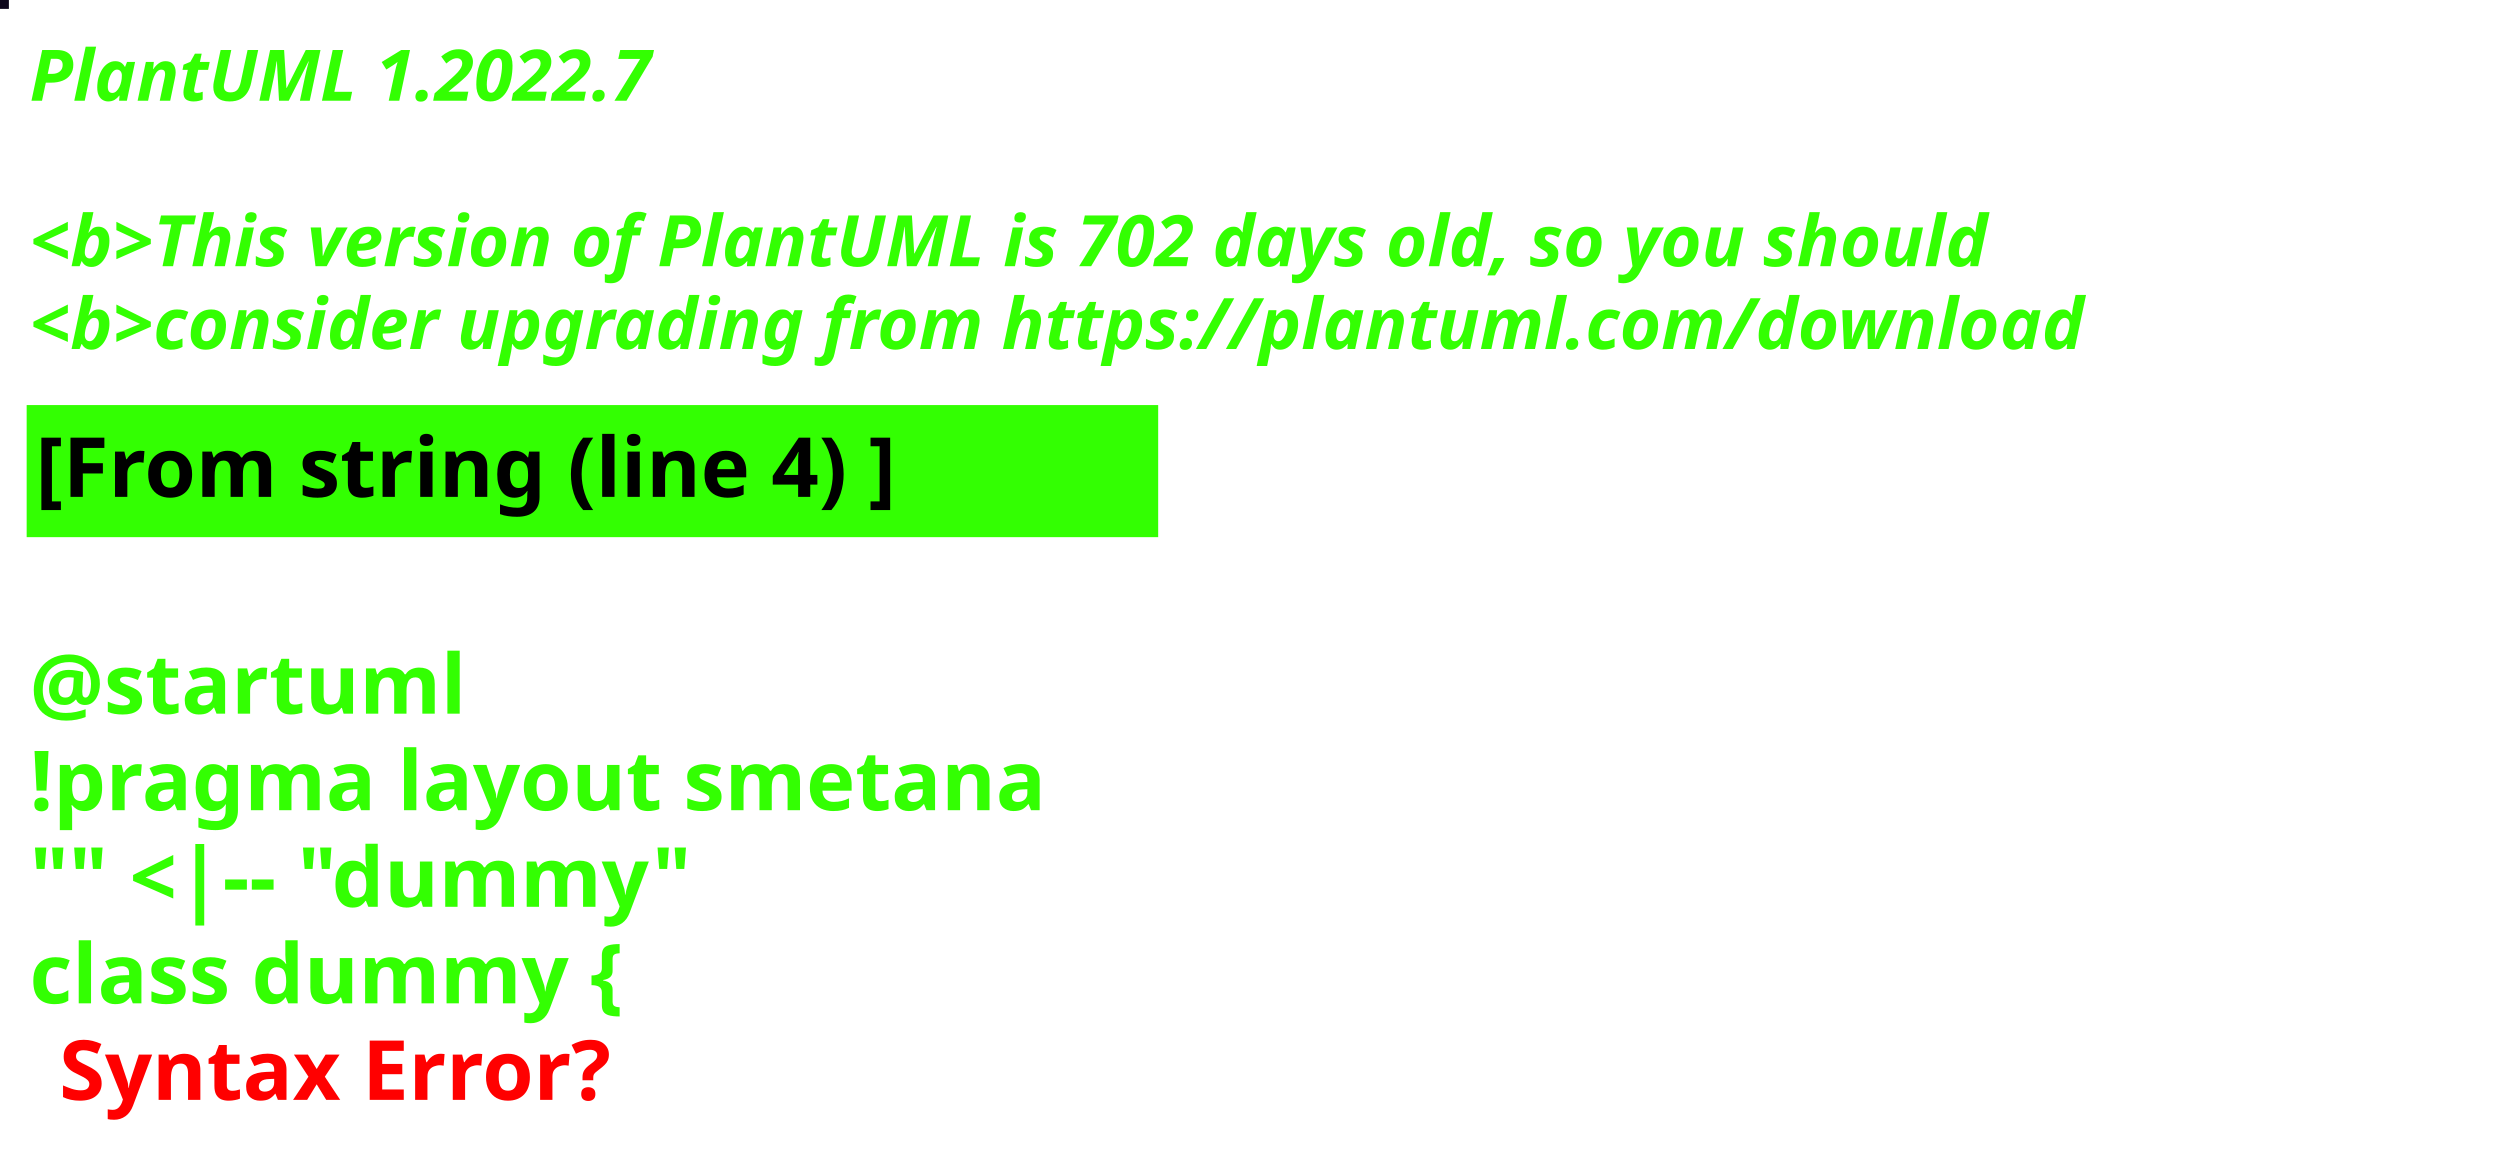
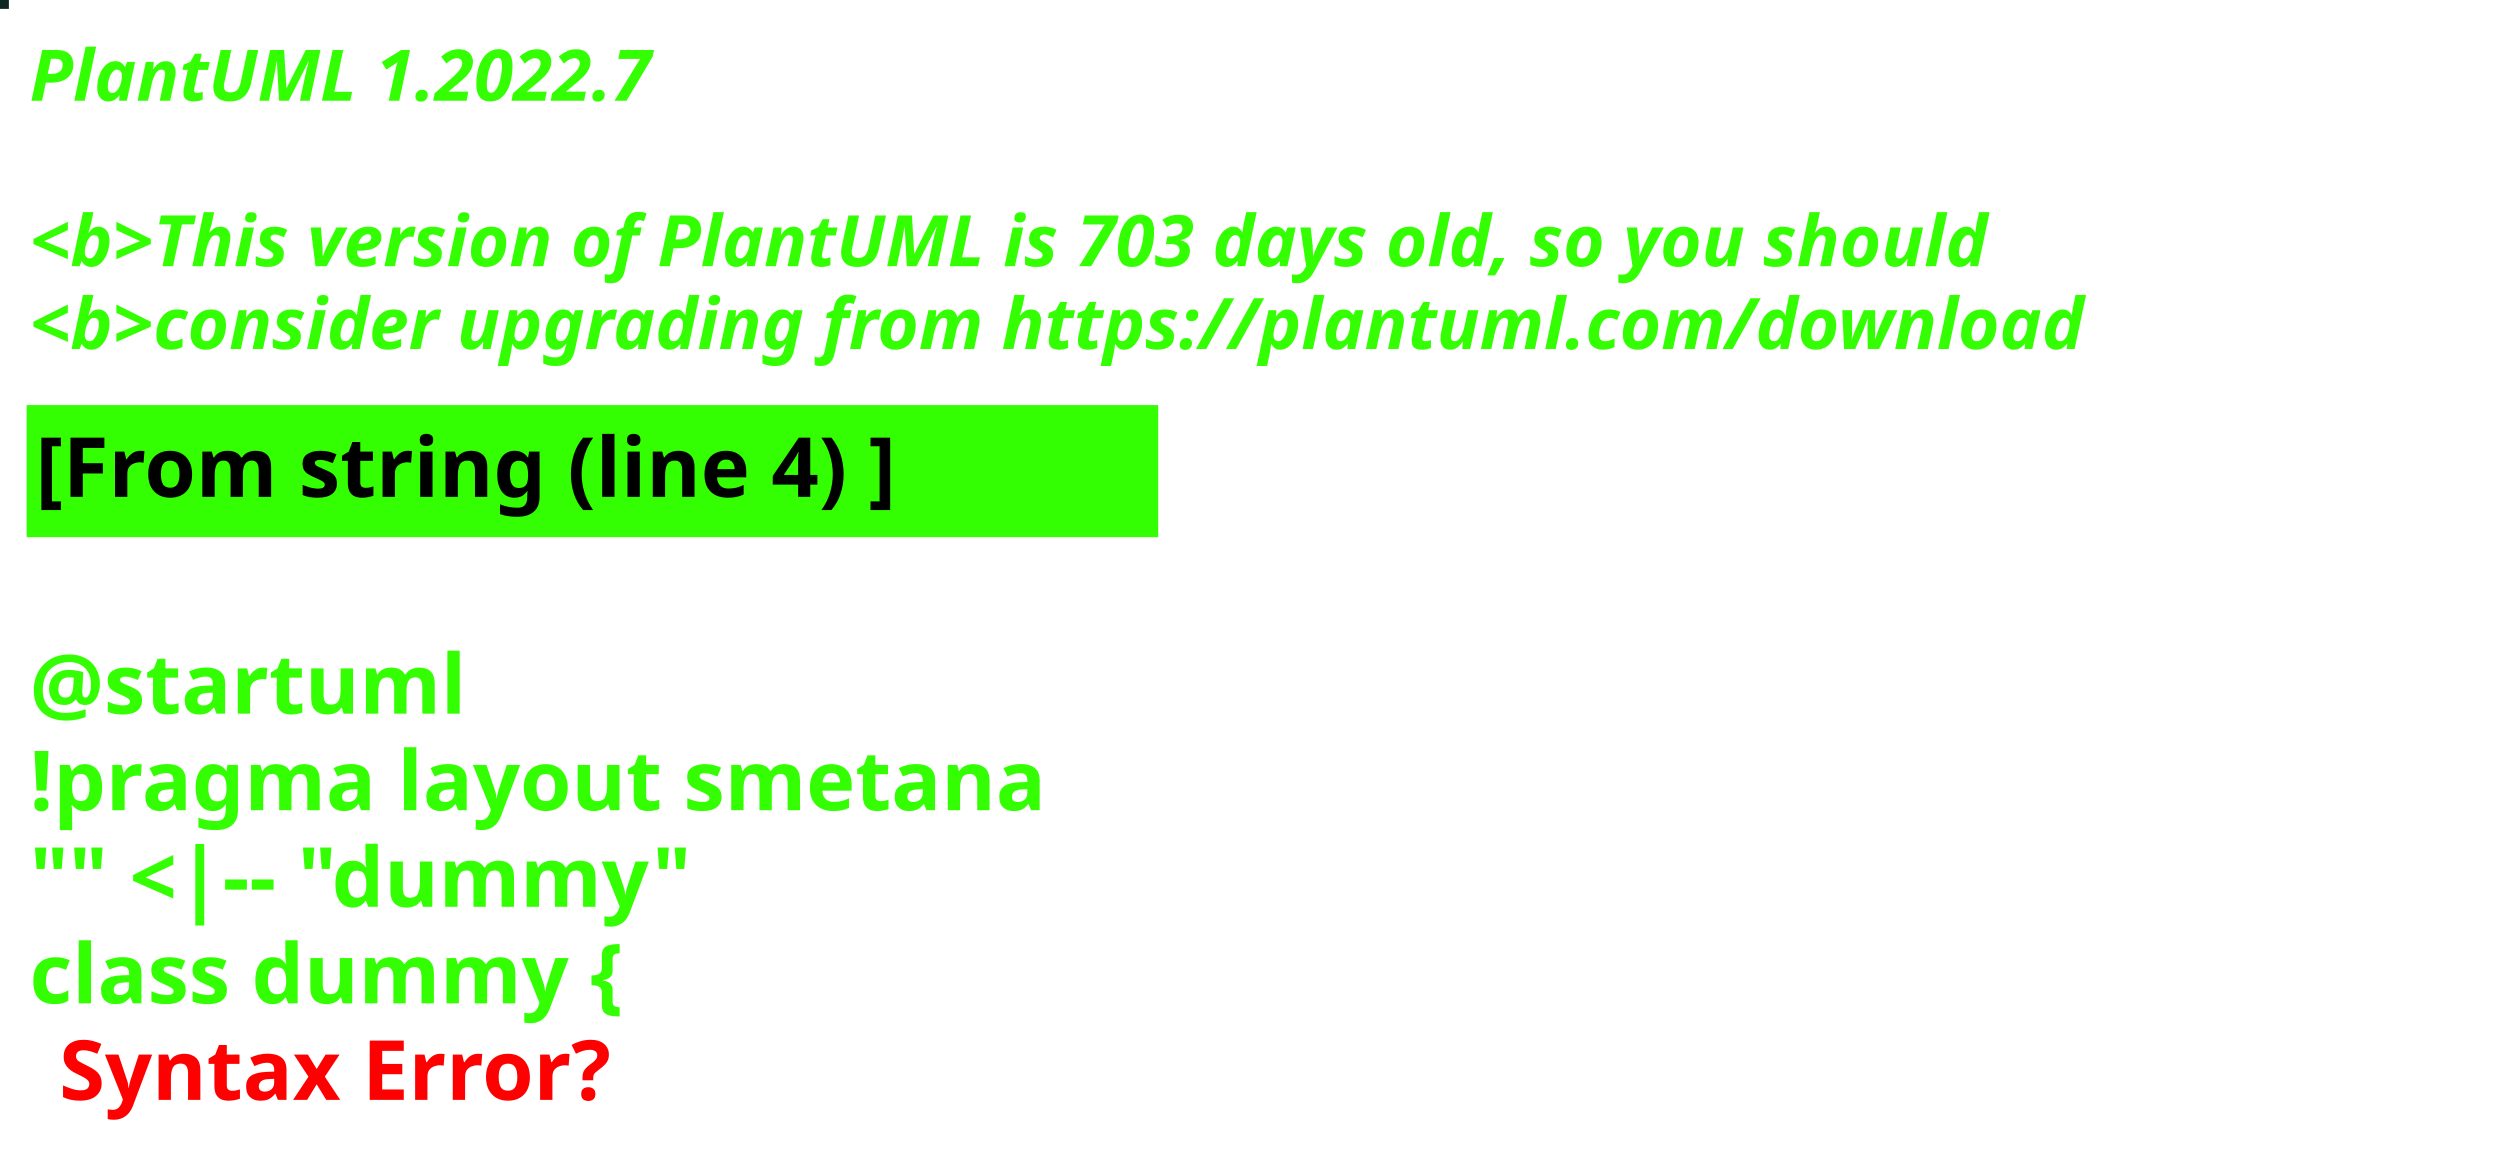
<svg xmlns="http://www.w3.org/2000/svg" contentStyleType="text/css" height="194px" preserveAspectRatio="none" style="width:422px;height:194px;background:#000000;" version="1.1" viewBox="0 0 422 194" width="422px" zoomAndPan="magnify">
  <defs />
  <g>
-     <rect fill="#0E071C" height="1" style="stroke:#0E071C;stroke-width:1.0;" width="1" x="0" y="0" />
+     <rect fill="#0E2723" height="1" style="stroke:#0E2723;stroke-width:1.0;" width="1" x="0" y="0" />
    <text fill="#33FF02" font-family="sans-serif" font-size="12" font-style="italic" font-weight="bold" lengthAdjust="spacing" textLength="127" x="5" y="17">PlantUML 1.2022.7</text>
    <text fill="#33FF02" font-family="sans-serif" font-size="12" font-style="italic" font-weight="bold" lengthAdjust="spacing" textLength="4" x="5" y="30.969"> </text>
-     <text fill="#33FF02" font-family="sans-serif" font-size="12" font-style="italic" font-weight="bold" lengthAdjust="spacing" textLength="399" x="5" y="44.938">&lt;b&gt;This version of PlantUML is 702 days old, so you should</text>
+     <text fill="#33FF02" font-family="sans-serif" font-size="12" font-style="italic" font-weight="bold" lengthAdjust="spacing" textLength="399" x="5" y="44.938">&lt;b&gt;This version of PlantUML is 703 days old, so you should</text>
    <text fill="#33FF02" font-family="sans-serif" font-size="12" font-style="italic" font-weight="bold" lengthAdjust="spacing" textLength="408" x="5" y="58.906">&lt;b&gt;consider upgrading from https://plantuml.com/download</text>
    <rect fill="#33FF02" height="21.297" style="stroke:#33FF02;stroke-width:1.0;" width="190" x="5" y="68.875" />
    <text fill="#000000" font-family="sans-serif" font-size="14" font-weight="bold" lengthAdjust="spacing" textLength="168" x="6" y="83.875">[From string (line 4) ]</text>
    <text fill="#33FF02" font-family="sans-serif" font-size="14" font-weight="bold" lengthAdjust="spacing" textLength="5" x="5" y="104.172"> </text>
    <text fill="#33FF02" font-family="sans-serif" font-size="14" font-weight="bold" lengthAdjust="spacing" textLength="79" x="5" y="120.469">@startuml</text>
    <text fill="#33FF02" font-family="sans-serif" font-size="14" font-weight="bold" lengthAdjust="spacing" textLength="190" x="5" y="136.766">!pragma layout smetana</text>
    <text fill="#33FF02" font-family="sans-serif" font-size="14" font-weight="bold" lengthAdjust="spacing" textLength="124" x="5" y="153.062">"" &lt;|-- "dummy"</text>
    <text fill="#33FF02" font-family="sans-serif" font-size="14" font-weight="bold" lengthAdjust="spacing" text-decoration="wavy underline" textLength="117" x="5" y="169.359">class dummy {</text>
    <text fill="#FF0000" font-family="sans-serif" font-size="14" font-weight="bold" lengthAdjust="spacing" textLength="106" x="10" y="185.656">Syntax Error?</text>
  </g>
</svg>
